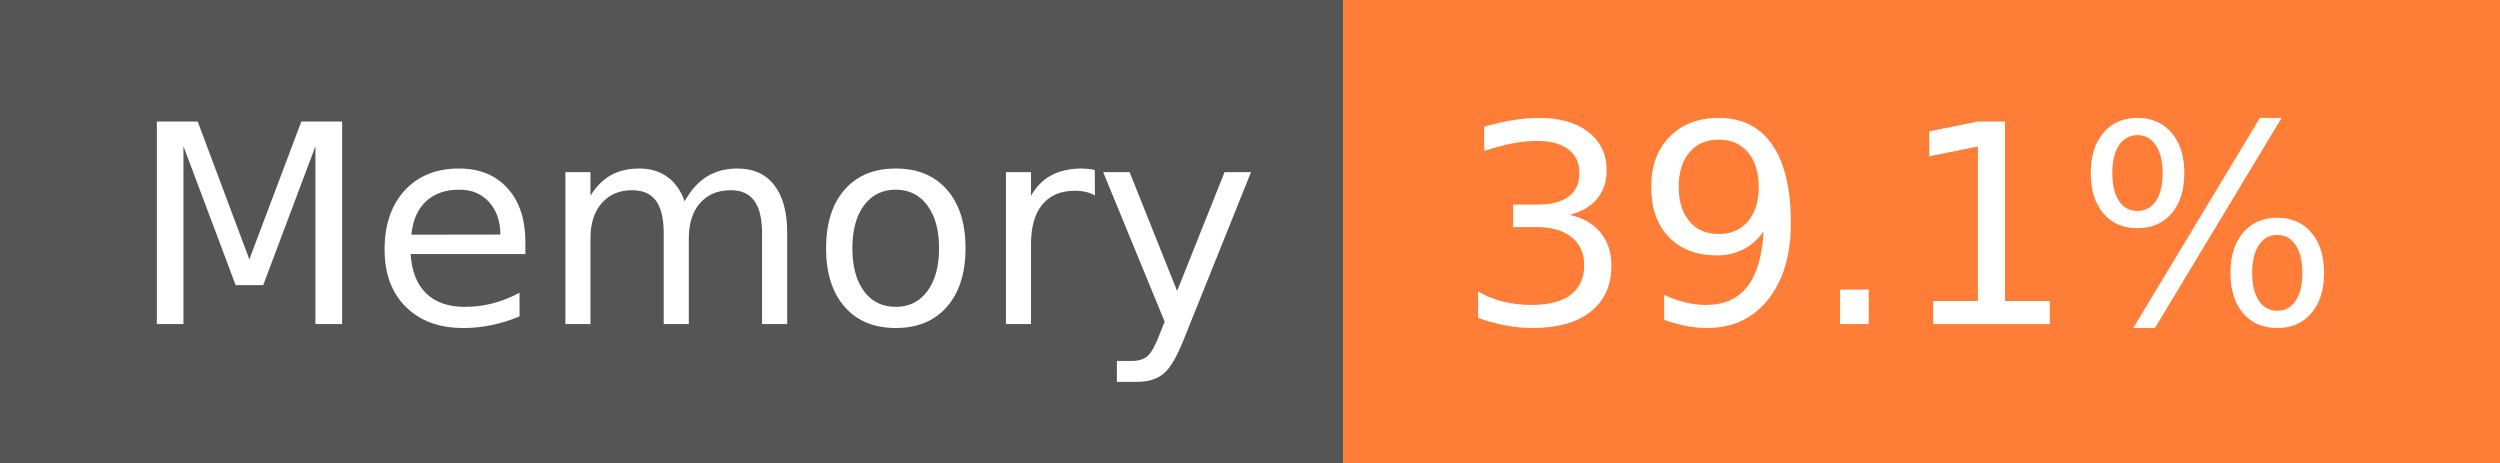
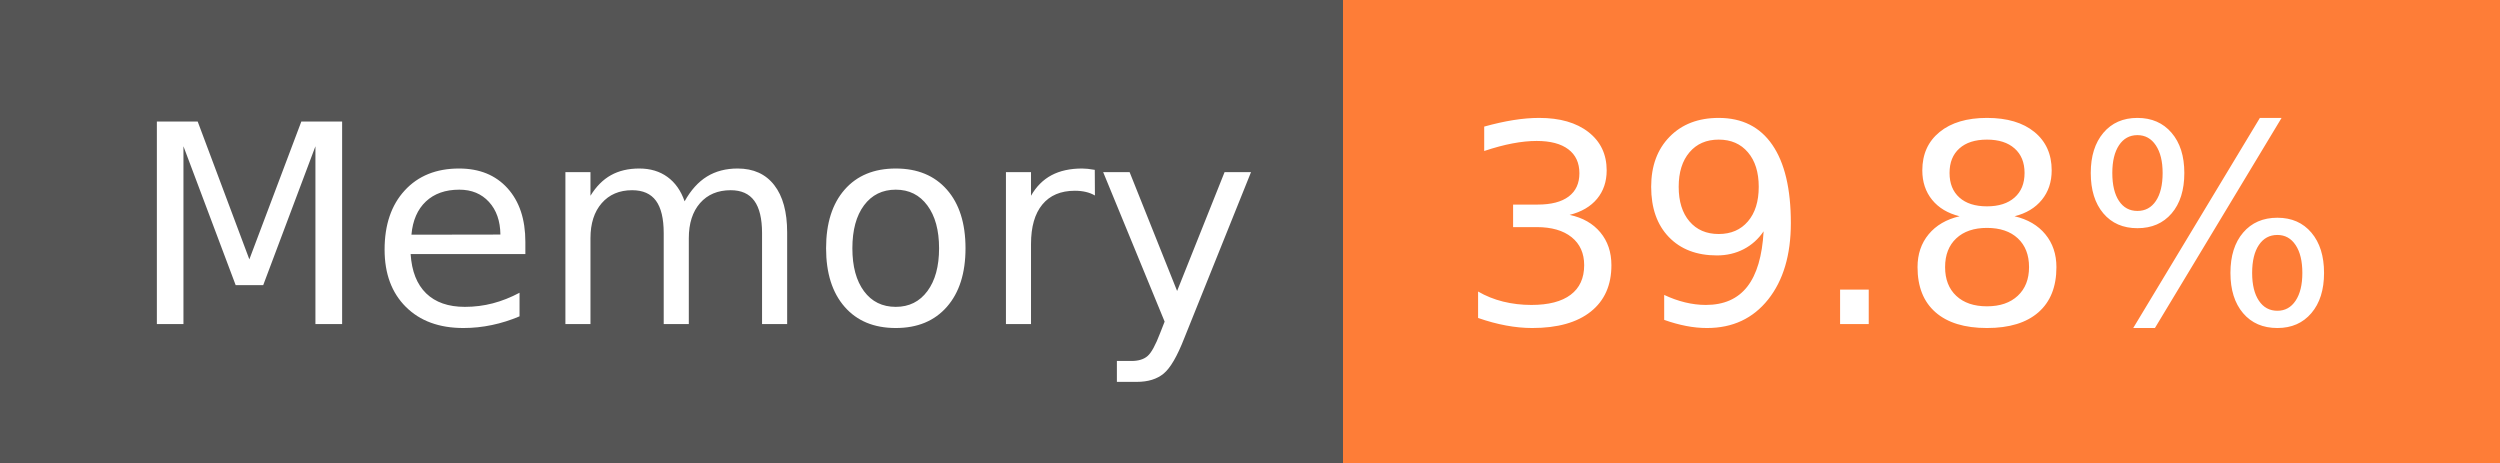
- <svg xmlns="http://www.w3.org/2000/svg" width="108" height="20" role="img" aria-label="Memory: 39.1%">
+ <svg xmlns="http://www.w3.org/2000/svg" width="108" height="20" role="img" aria-label="Memory: 39.8%">
  <g shape-rendering="crispEdges">
    <rect width="58" height="20" fill="#555" />
    <rect x="58" width="50" height="20" fill="#fe7d37" />
  </g>
  <g fill="#fff" text-anchor="middle" font-family="Verdana,Geneva,DejaVu Sans,sans-serif" text-rendering="geometricPrecision" font-size="120">
    <text x="300" y="140" transform="scale(.1)" fill="#fff" textLength="466">Memory</text>
-     <text x="820" y="140" transform="scale(.1)" fill="#fff" textLength="390">39.1%</text>
+     <text x="820" y="140" transform="scale(.1)" fill="#fff" textLength="390">39.8%</text>
  </g>
</svg>
